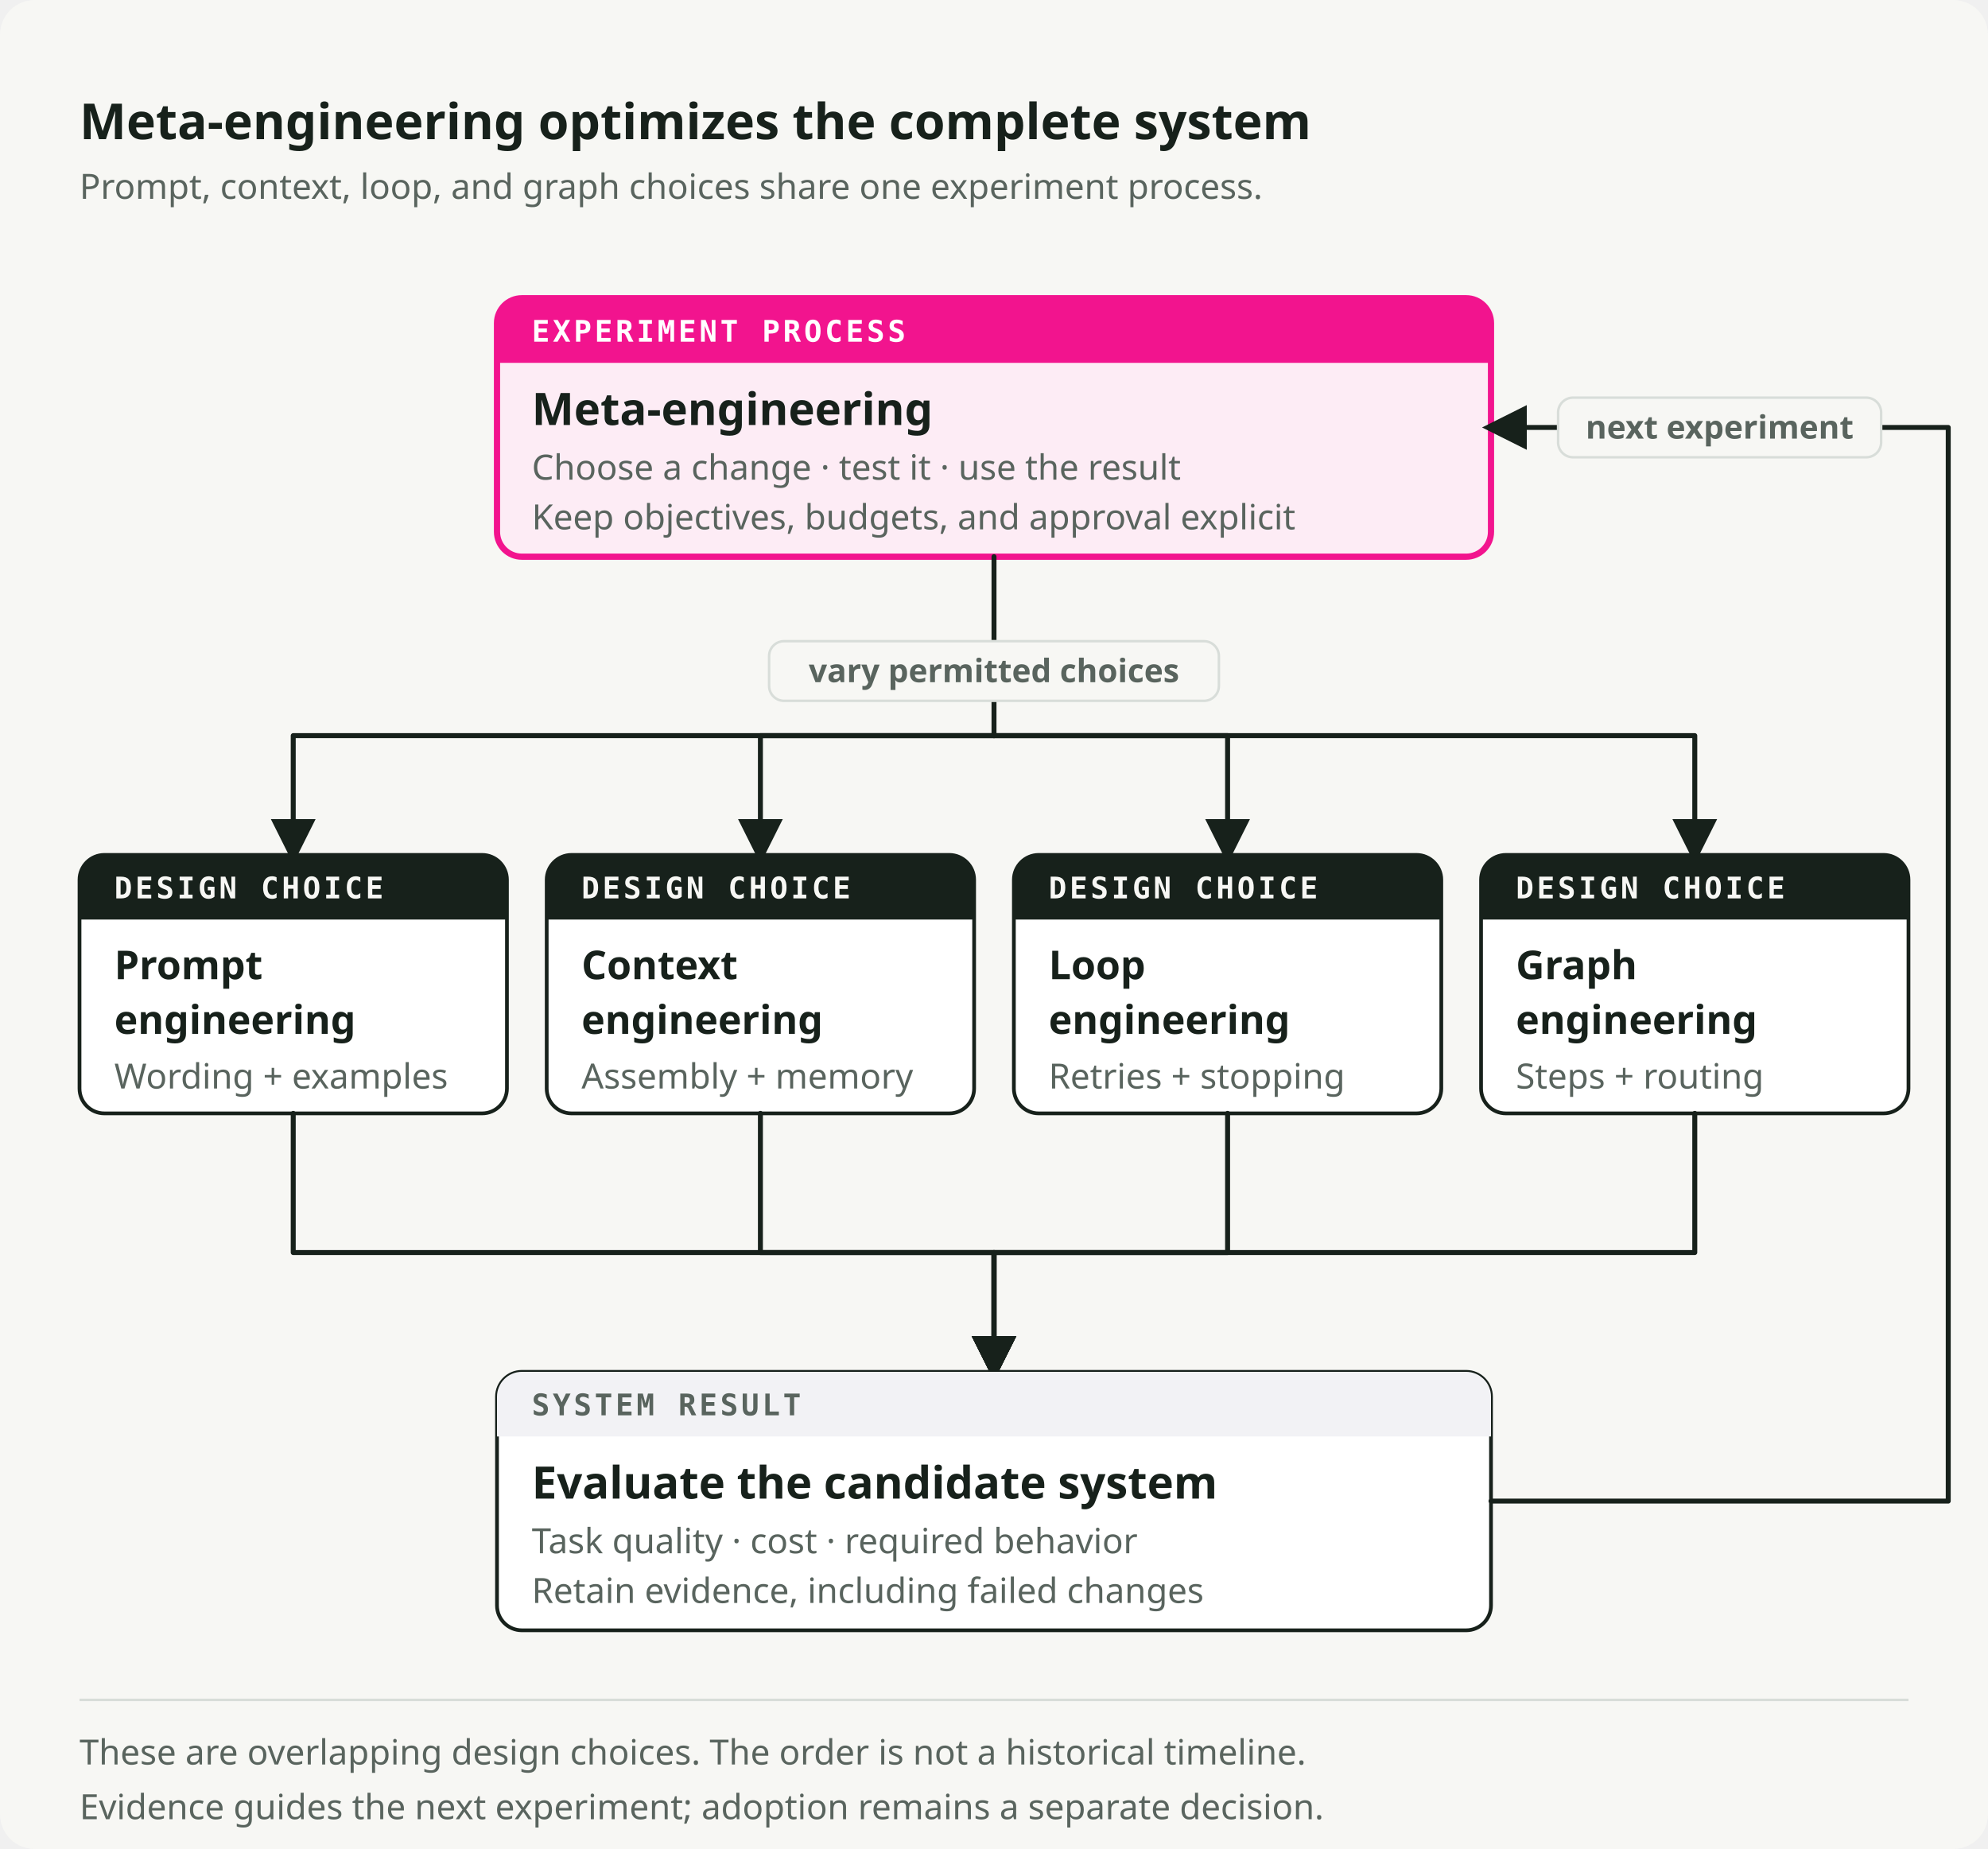
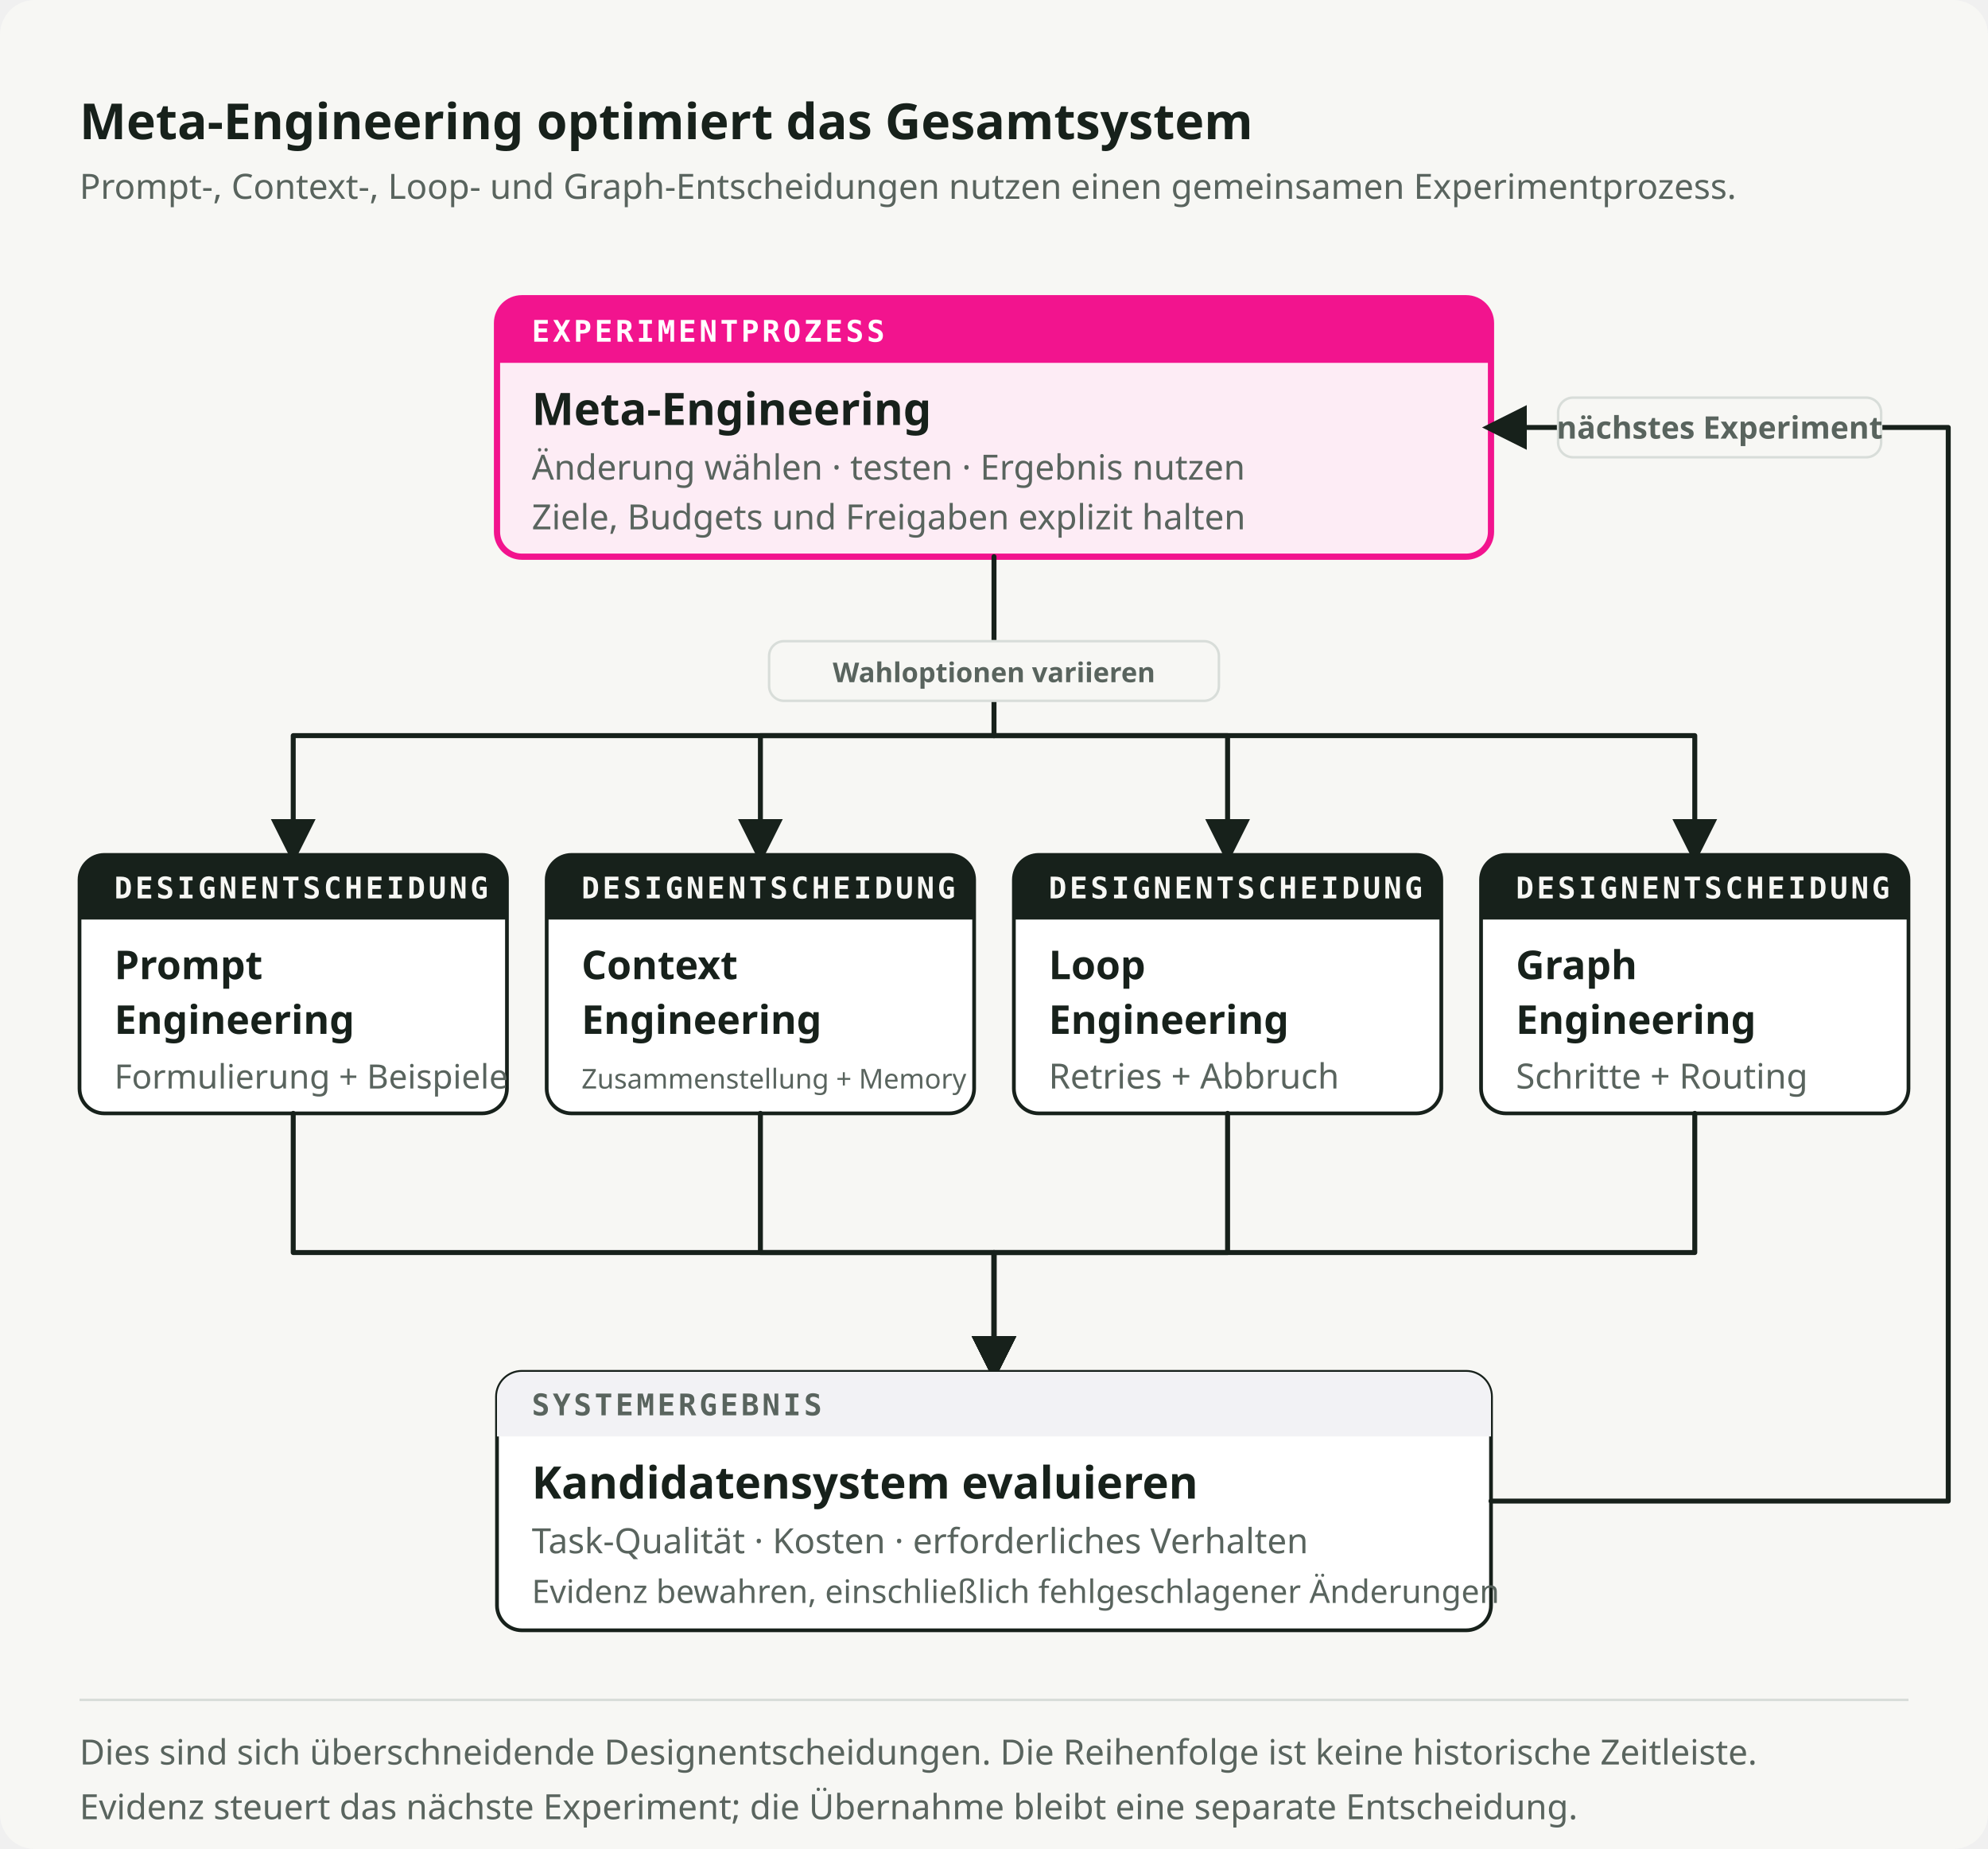
<svg xmlns="http://www.w3.org/2000/svg" viewBox="0 0 800 744" role="img" preserveAspectRatio="xMidYMid meet" data-visual-system="byte-diagram-v2" data-direction="B" data-theme="light" aria-labelledby="what-meta-engineering-optimizes-title what-meta-engineering-optimizes-desc" shape-rendering="geometricPrecision" text-rendering="geometricPrecision">
  <style data-visual-system="byte-diagram-v2">* { animation: none !important; }</style>
  <defs>
    <marker id="what-meta-engineering-optimizes-arrow-flow" viewBox="0 0 10 10" refX="8" refY="5" markerWidth="9" markerHeight="9" orient="auto-start-reverse">
      <path d="M0 0 10 5 0 10Z" fill="#17211B" />
    </marker>
    <marker id="what-meta-engineering-optimizes-arrow-fail" viewBox="0 0 10 10" refX="8" refY="5" markerWidth="9" markerHeight="9" orient="auto-start-reverse">
      <path d="M0 0 10 5 0 10Z" fill="#F2148E" />
    </marker>
  </defs>
  <rect width="800" height="744" rx="14" fill="#F7F7F4" />
-   <text x="32" y="56" font-family="Space Grotesk, IBM Plex Sans, ui-sans-serif, system-ui, sans-serif" font-size="20" font-weight="700" fill="#17211B">Meta-engineering optimizes the complete system</text>
-   <text x="32" y="80" font-family="IBM Plex Sans, ui-sans-serif, system-ui, sans-serif" font-size="14" font-weight="400" fill="#59645E">Prompt, context, loop, and graph choices share one experiment process.</text>
+   <text x="32" y="56" font-family="Space Grotesk, IBM Plex Sans, ui-sans-serif, system-ui, sans-serif" font-size="20" font-weight="700" fill="#17211B">Meta-Engineering optimiert das Gesamtsystem</text>
+   <text x="32" y="80" font-family="IBM Plex Sans, ui-sans-serif, system-ui, sans-serif" font-size="14" font-weight="400" fill="#59645E">Prompt-, Context-, Loop- und Graph-Entscheidungen nutzen einen gemeinsamen Experimentprozess.</text>
  <path d="M210 120h380a10 10 0 0 1 10 10v84a10 10 0 0 1 -10 10h-380a10 10 0 0 1 -10 -10v-84a10 10 0 0 1 10 -10Z" fill="#FDECF5" stroke="#F2148E" stroke-width="2.5" />
  <path d="M210 120h380a10 10 0 0 1 10 10v16a0 0 0 0 1 -0 0h-400a0 0 0 0 1 -0 -0v-16a10 10 0 0 1 10 -10Z" fill="#F2148E" />
-   <text x="214" y="137.5" font-family="IBM Plex Mono, ui-monospace, SFMono-Regular, Menlo, monospace" font-size="12" font-weight="600" fill="#FFFFFF" letter-spacing="1.2">EXPERIMENT PROCESS</text>
-   <text x="214" y="171" font-family="Space Grotesk, IBM Plex Sans, ui-sans-serif, system-ui, sans-serif" font-size="18" font-weight="600" fill="#17211B">Meta-engineering</text>
-   <text x="214" y="193" font-family="IBM Plex Sans, ui-sans-serif, system-ui, sans-serif" font-size="14" font-weight="400" fill="#59645E">Choose a change · test it · use the result</text>
-   <text x="214" y="213" font-family="IBM Plex Sans, ui-sans-serif, system-ui, sans-serif" font-size="14" font-weight="400" fill="#59645E">Keep objectives, budgets, and approval explicit</text>
+   <text x="214" y="137.5" font-family="IBM Plex Mono, ui-monospace, SFMono-Regular, Menlo, monospace" font-size="12" font-weight="600" fill="#FFFFFF" letter-spacing="1.2">EXPERIMENTPROZESS</text>
+   <text x="214" y="171" font-family="Space Grotesk, IBM Plex Sans, ui-sans-serif, system-ui, sans-serif" font-size="18" font-weight="600" fill="#17211B">Meta-Engineering</text>
+   <text x="214" y="193" font-family="IBM Plex Sans, ui-sans-serif, system-ui, sans-serif" font-size="14" font-weight="400" fill="#59645E">Änderung wählen · testen · Ergebnis nutzen</text>
+   <text x="214" y="213" font-family="IBM Plex Sans, ui-sans-serif, system-ui, sans-serif" font-size="14" font-weight="400" fill="#59645E">Ziele, Budgets und Freigaben explizit halten</text>
  <path d="M400 224V296H118V344" fill="none" stroke="#17211B" stroke-width="2" stroke-linecap="round" stroke-linejoin="round" marker-end="url(#what-meta-engineering-optimizes-arrow-flow)" />
  <rect x="309.5" y="258" width="181" height="24" rx="6" fill="#F7F7F4" stroke="#D8DDD9" stroke-width="1" />
-   <text x="400" y="274.5" font-family="IBM Plex Sans, ui-sans-serif, system-ui, sans-serif" font-size="13" font-weight="600" fill="#59645E" text-anchor="middle">vary permitted choices</text>
+   <text x="400" y="274.5" font-family="IBM Plex Sans, ui-sans-serif, system-ui, sans-serif" font-size="13" font-weight="600" fill="#59645E" text-anchor="middle" style="font-size: 11px;">Wahloptionen variieren</text>
  <path d="M400 296H306V344" fill="none" stroke="#17211B" stroke-width="2" stroke-linecap="round" stroke-linejoin="round" marker-end="url(#what-meta-engineering-optimizes-arrow-flow)" />
  <path d="M400 296H494V344" fill="none" stroke="#17211B" stroke-width="2" stroke-linecap="round" stroke-linejoin="round" marker-end="url(#what-meta-engineering-optimizes-arrow-flow)" />
  <path d="M400 296H682V344" fill="none" stroke="#17211B" stroke-width="2" stroke-linecap="round" stroke-linejoin="round" marker-end="url(#what-meta-engineering-optimizes-arrow-flow)" />
  <path d="M42 344h152a10 10 0 0 1 10 10v84a10 10 0 0 1 -10 10h-152a10 10 0 0 1 -10 -10v-84a10 10 0 0 1 10 -10Z" fill="#FFFFFF" stroke="#17211B" stroke-width="1.5" />
  <path d="M42 344h152a10 10 0 0 1 10 10v16a0 0 0 0 1 -0 0h-172a0 0 0 0 1 -0 -0v-16a10 10 0 0 1 10 -10Z" fill="#17211B" />
-   <text x="46" y="361.5" font-family="IBM Plex Mono, ui-monospace, SFMono-Regular, Menlo, monospace" font-size="12" font-weight="600" fill="#F7F7F4" letter-spacing="1.2">DESIGN CHOICE</text>
+   <text x="46" y="361.5" font-family="IBM Plex Mono, ui-monospace, SFMono-Regular, Menlo, monospace" font-size="12" font-weight="600" fill="#F7F7F4" letter-spacing="1.2">DESIGNENTSCHEIDUNG</text>
  <text x="46" y="394" font-family="Space Grotesk, IBM Plex Sans, ui-sans-serif, system-ui, sans-serif" font-size="16" font-weight="600" fill="#17211B">Prompt</text>
-   <text x="46" y="416" font-family="Space Grotesk, IBM Plex Sans, ui-sans-serif, system-ui, sans-serif" font-size="16" font-weight="600" fill="#17211B">engineering</text>
-   <text x="46" y="438" font-family="IBM Plex Sans, ui-sans-serif, system-ui, sans-serif" font-size="14" font-weight="400" fill="#59645E">Wording + examples</text>
+   <text x="46" y="416" font-family="Space Grotesk, IBM Plex Sans, ui-sans-serif, system-ui, sans-serif" font-size="16" font-weight="600" fill="#17211B">Engineering</text>
+   <text x="46" y="438" font-family="IBM Plex Sans, ui-sans-serif, system-ui, sans-serif" font-size="14" font-weight="400" fill="#59645E" style="font-size: 13.5px;">Formulierung + Beispiele</text>
  <path d="M230 344h152a10 10 0 0 1 10 10v84a10 10 0 0 1 -10 10h-152a10 10 0 0 1 -10 -10v-84a10 10 0 0 1 10 -10Z" fill="#FFFFFF" stroke="#17211B" stroke-width="1.5" />
  <path d="M230 344h152a10 10 0 0 1 10 10v16a0 0 0 0 1 -0 0h-172a0 0 0 0 1 -0 -0v-16a10 10 0 0 1 10 -10Z" fill="#17211B" />
-   <text x="234" y="361.5" font-family="IBM Plex Mono, ui-monospace, SFMono-Regular, Menlo, monospace" font-size="12" font-weight="600" fill="#F7F7F4" letter-spacing="1.2">DESIGN CHOICE</text>
+   <text x="234" y="361.5" font-family="IBM Plex Mono, ui-monospace, SFMono-Regular, Menlo, monospace" font-size="12" font-weight="600" fill="#F7F7F4" letter-spacing="1.2">DESIGNENTSCHEIDUNG</text>
  <text x="234" y="394" font-family="Space Grotesk, IBM Plex Sans, ui-sans-serif, system-ui, sans-serif" font-size="16" font-weight="600" fill="#17211B">Context</text>
-   <text x="234" y="416" font-family="Space Grotesk, IBM Plex Sans, ui-sans-serif, system-ui, sans-serif" font-size="16" font-weight="600" fill="#17211B">engineering</text>
-   <text x="234" y="438" font-family="IBM Plex Sans, ui-sans-serif, system-ui, sans-serif" font-size="14" font-weight="400" fill="#59645E">Assembly + memory</text>
+   <text x="234" y="416" font-family="Space Grotesk, IBM Plex Sans, ui-sans-serif, system-ui, sans-serif" font-size="16" font-weight="600" fill="#17211B">Engineering</text>
+   <text x="234" y="438" font-family="IBM Plex Sans, ui-sans-serif, system-ui, sans-serif" font-size="14" font-weight="400" fill="#59645E" style="font-size: 11px;">Zusammenstellung + Memory</text>
  <path d="M418 344h152a10 10 0 0 1 10 10v84a10 10 0 0 1 -10 10h-152a10 10 0 0 1 -10 -10v-84a10 10 0 0 1 10 -10Z" fill="#FFFFFF" stroke="#17211B" stroke-width="1.5" />
  <path d="M418 344h152a10 10 0 0 1 10 10v16a0 0 0 0 1 -0 0h-172a0 0 0 0 1 -0 -0v-16a10 10 0 0 1 10 -10Z" fill="#17211B" />
-   <text x="422" y="361.5" font-family="IBM Plex Mono, ui-monospace, SFMono-Regular, Menlo, monospace" font-size="12" font-weight="600" fill="#F7F7F4" letter-spacing="1.2">DESIGN CHOICE</text>
+   <text x="422" y="361.5" font-family="IBM Plex Mono, ui-monospace, SFMono-Regular, Menlo, monospace" font-size="12" font-weight="600" fill="#F7F7F4" letter-spacing="1.2">DESIGNENTSCHEIDUNG</text>
  <text x="422" y="394" font-family="Space Grotesk, IBM Plex Sans, ui-sans-serif, system-ui, sans-serif" font-size="16" font-weight="600" fill="#17211B">Loop</text>
-   <text x="422" y="416" font-family="Space Grotesk, IBM Plex Sans, ui-sans-serif, system-ui, sans-serif" font-size="16" font-weight="600" fill="#17211B">engineering</text>
-   <text x="422" y="438" font-family="IBM Plex Sans, ui-sans-serif, system-ui, sans-serif" font-size="14" font-weight="400" fill="#59645E">Retries + stopping</text>
+   <text x="422" y="416" font-family="Space Grotesk, IBM Plex Sans, ui-sans-serif, system-ui, sans-serif" font-size="16" font-weight="600" fill="#17211B">Engineering</text>
+   <text x="422" y="438" font-family="IBM Plex Sans, ui-sans-serif, system-ui, sans-serif" font-size="14" font-weight="400" fill="#59645E">Retries + Abbruch</text>
  <path d="M606 344h152a10 10 0 0 1 10 10v84a10 10 0 0 1 -10 10h-152a10 10 0 0 1 -10 -10v-84a10 10 0 0 1 10 -10Z" fill="#FFFFFF" stroke="#17211B" stroke-width="1.5" />
  <path d="M606 344h152a10 10 0 0 1 10 10v16a0 0 0 0 1 -0 0h-172a0 0 0 0 1 -0 -0v-16a10 10 0 0 1 10 -10Z" fill="#17211B" />
-   <text x="610" y="361.5" font-family="IBM Plex Mono, ui-monospace, SFMono-Regular, Menlo, monospace" font-size="12" font-weight="600" fill="#F7F7F4" letter-spacing="1.2">DESIGN CHOICE</text>
+   <text x="610" y="361.5" font-family="IBM Plex Mono, ui-monospace, SFMono-Regular, Menlo, monospace" font-size="12" font-weight="600" fill="#F7F7F4" letter-spacing="1.2">DESIGNENTSCHEIDUNG</text>
  <text x="610" y="394" font-family="Space Grotesk, IBM Plex Sans, ui-sans-serif, system-ui, sans-serif" font-size="16" font-weight="600" fill="#17211B">Graph</text>
-   <text x="610" y="416" font-family="Space Grotesk, IBM Plex Sans, ui-sans-serif, system-ui, sans-serif" font-size="16" font-weight="600" fill="#17211B">engineering</text>
-   <text x="610" y="438" font-family="IBM Plex Sans, ui-sans-serif, system-ui, sans-serif" font-size="14" font-weight="400" fill="#59645E">Steps + routing</text>
+   <text x="610" y="416" font-family="Space Grotesk, IBM Plex Sans, ui-sans-serif, system-ui, sans-serif" font-size="16" font-weight="600" fill="#17211B">Engineering</text>
+   <text x="610" y="438" font-family="IBM Plex Sans, ui-sans-serif, system-ui, sans-serif" font-size="14" font-weight="400" fill="#59645E">Schritte + Routing</text>
  <path d="M118 448V504H400V552" fill="none" stroke="#17211B" stroke-width="2" stroke-linecap="round" stroke-linejoin="round" marker-end="url(#what-meta-engineering-optimizes-arrow-flow)" />
  <path d="M306 448V504H400V552" fill="none" stroke="#17211B" stroke-width="2" stroke-linecap="round" stroke-linejoin="round" marker-end="url(#what-meta-engineering-optimizes-arrow-flow)" />
  <path d="M494 448V504H400V552" fill="none" stroke="#17211B" stroke-width="2" stroke-linecap="round" stroke-linejoin="round" marker-end="url(#what-meta-engineering-optimizes-arrow-flow)" />
  <path d="M682 448V504H400V552" fill="none" stroke="#17211B" stroke-width="2" stroke-linecap="round" stroke-linejoin="round" marker-end="url(#what-meta-engineering-optimizes-arrow-flow)" />
  <path d="M210 552h380a10 10 0 0 1 10 10v84a10 10 0 0 1 -10 10h-380a10 10 0 0 1 -10 -10v-84a10 10 0 0 1 10 -10Z" fill="#FFFFFF" stroke="#17211B" stroke-width="1.5" />
  <path d="M210 552h380a10 10 0 0 1 10 10v16a0 0 0 0 1 -0 0h-400a0 0 0 0 1 -0 -0v-16a10 10 0 0 1 10 -10Z" fill="#F2F2F5" />
-   <text x="214" y="569.5" font-family="IBM Plex Mono, ui-monospace, SFMono-Regular, Menlo, monospace" font-size="12" font-weight="600" fill="#59645E" letter-spacing="1.2">SYSTEM RESULT</text>
-   <text x="214" y="603" font-family="Space Grotesk, IBM Plex Sans, ui-sans-serif, system-ui, sans-serif" font-size="18" font-weight="600" fill="#17211B">Evaluate the candidate system</text>
-   <text x="214" y="625" font-family="IBM Plex Sans, ui-sans-serif, system-ui, sans-serif" font-size="14" font-weight="400" fill="#59645E">Task quality · cost · required behavior</text>
-   <text x="214" y="645" font-family="IBM Plex Sans, ui-sans-serif, system-ui, sans-serif" font-size="14" font-weight="400" fill="#59645E">Retain evidence, including failed changes</text>
+   <text x="214" y="569.5" font-family="IBM Plex Mono, ui-monospace, SFMono-Regular, Menlo, monospace" font-size="12" font-weight="600" fill="#59645E" letter-spacing="1.2">SYSTEMERGEBNIS</text>
+   <text x="214" y="603" font-family="Space Grotesk, IBM Plex Sans, ui-sans-serif, system-ui, sans-serif" font-size="18" font-weight="600" fill="#17211B">Kandidatensystem evaluieren</text>
+   <text x="214" y="625" font-family="IBM Plex Sans, ui-sans-serif, system-ui, sans-serif" font-size="14" font-weight="400" fill="#59645E">Task-Qualität · Kosten · erforderliches Verhalten</text>
+   <text x="214" y="645" font-family="IBM Plex Sans, ui-sans-serif, system-ui, sans-serif" font-size="14" font-weight="400" fill="#59645E" style="font-size: 13px;">Evidenz bewahren, einschließlich fehlgeschlagener Änderungen</text>
  <path d="M600 604H784V172H600" fill="none" stroke="#17211B" stroke-width="2" stroke-linecap="round" stroke-linejoin="round" marker-end="url(#what-meta-engineering-optimizes-arrow-flow)" />
  <rect x="627" y="160" width="130" height="24" rx="6" fill="#F7F7F4" stroke="#D8DDD9" stroke-width="1" />
-   <text x="692" y="176.5" font-family="IBM Plex Sans, ui-sans-serif, system-ui, sans-serif" font-size="13" font-weight="600" fill="#59645E" text-anchor="middle">next experiment</text>
+   <text x="692" y="176.5" font-family="IBM Plex Sans, ui-sans-serif, system-ui, sans-serif" font-size="13" font-weight="600" fill="#59645E" text-anchor="middle" style="font-size: 12.5px;">nächstes Experiment</text>
  <path d="M32 684h736" stroke="#D8DDD9" stroke-width="1" />
-   <text x="32" y="710" font-family="IBM Plex Sans, ui-sans-serif, system-ui, sans-serif" font-size="14" font-weight="400" fill="#59645E">These are overlapping design choices. The order is not a historical timeline.</text>
-   <text x="32" y="732" font-family="IBM Plex Sans, ui-sans-serif, system-ui, sans-serif" font-size="14" font-weight="400" fill="#59645E">Evidence guides the next experiment; adoption remains a separate decision.</text>
+   <text x="32" y="710" font-family="IBM Plex Sans, ui-sans-serif, system-ui, sans-serif" font-size="14" font-weight="400" fill="#59645E">Dies sind sich überschneidende Designentscheidungen. Die Reihenfolge ist keine historische Zeitleiste.</text>
+   <text x="32" y="732" font-family="IBM Plex Sans, ui-sans-serif, system-ui, sans-serif" font-size="14" font-weight="400" fill="#59645E">Evidenz steuert das nächste Experiment; die Übernahme bleibt eine separate Entscheidung.</text>
</svg>
